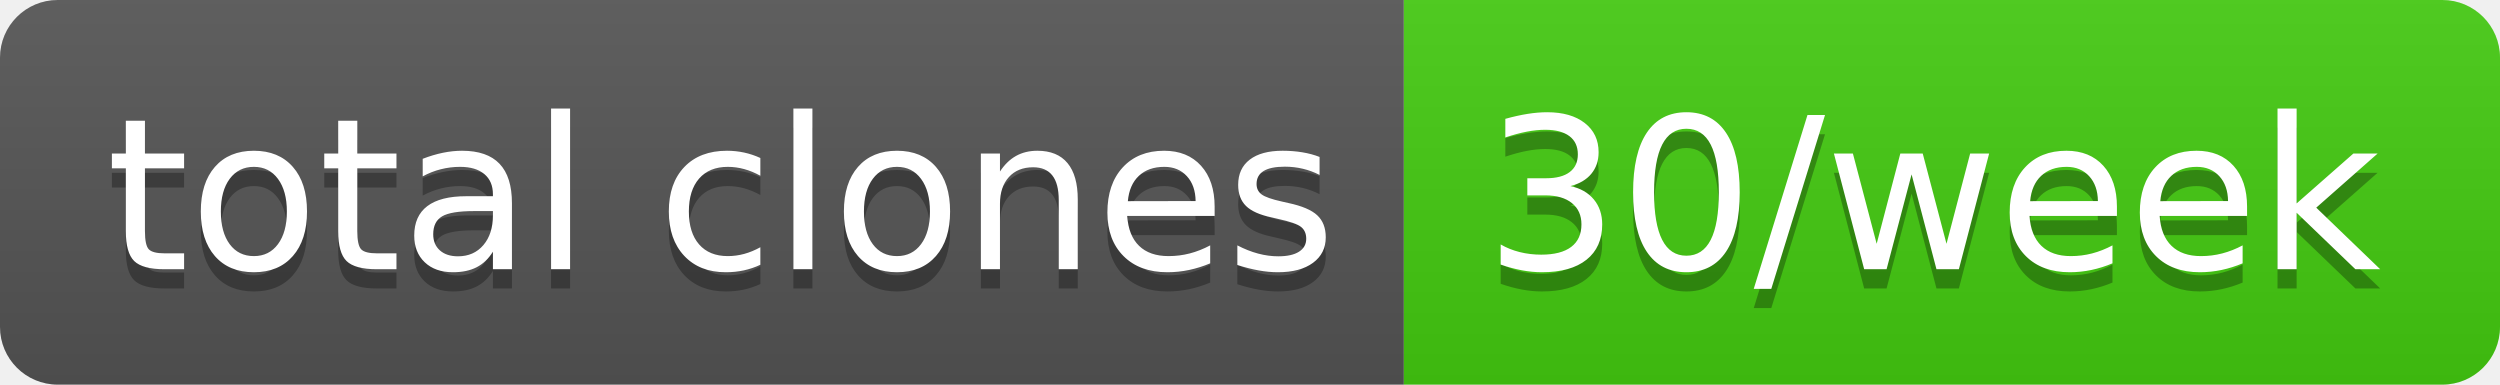
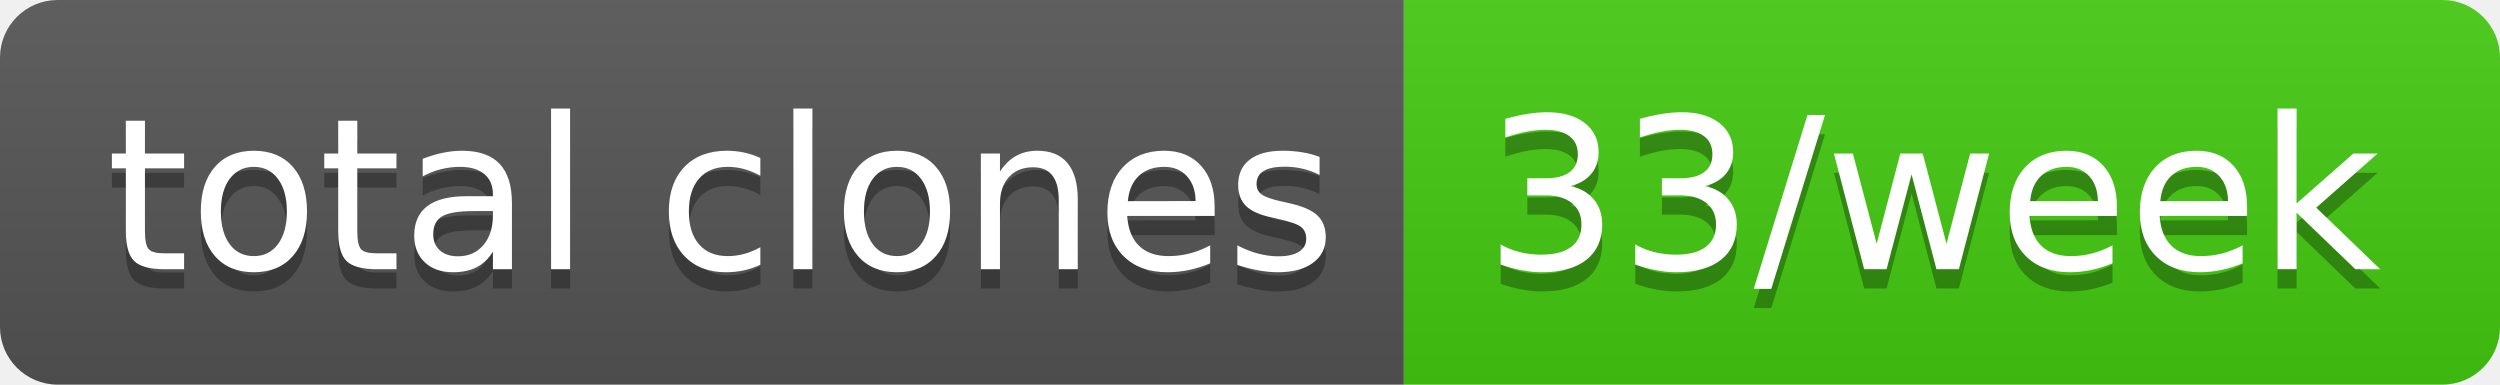
- <svg xmlns="http://www.w3.org/2000/svg" width="130" height="20" role="img" aria-label="total clones: 30/week">
+ <svg xmlns="http://www.w3.org/2000/svg" width="130" height="20" role="img" aria-label="total clones: 33/week">
  <linearGradient id="s" x2="0" y2="100%">
    <stop offset="0" stop-color="#bbb" stop-opacity=".1" />
    <stop offset="1" stop-opacity=".1" />
  </linearGradient>
  <clipPath id="r">
    <rect width="130" height="20" rx="3" fill="#fff" />
  </clipPath>
  <g clip-path="url(#r)">
    <rect width="73" height="20" fill="#555" />
    <rect x="73" width="57" height="20" fill="#4c1" />
    <rect width="130" height="20" fill="url(#s)" />
  </g>
  <g fill="#fff" text-anchor="middle" font-family="Verdana,Geneva,DejaVu Sans,sans-serif" text-rendering="geometricPrecision" font-size="110">
    <text aria-hidden="true" x="375" y="150" fill="#010101" fill-opacity=".3" transform="scale(.1)" textLength="630">total clones</text>
    <text x="375" y="140" transform="scale(.1)" fill="#fff" textLength="630">total clones</text>
-     <text aria-hidden="true" x="1005" y="150" fill="#010101" fill-opacity=".3" transform="scale(.1)" textLength="470">30/week</text>
-     <text x="1005" y="140" transform="scale(.1)" fill="#fff" textLength="470">30/week</text>
+     <text aria-hidden="true" x="1005" y="150" fill="#010101" fill-opacity=".3" transform="scale(.1)" textLength="470">33/week</text>
+     <text x="1005" y="140" transform="scale(.1)" fill="#fff" textLength="470">33/week</text>
  </g>
</svg>
